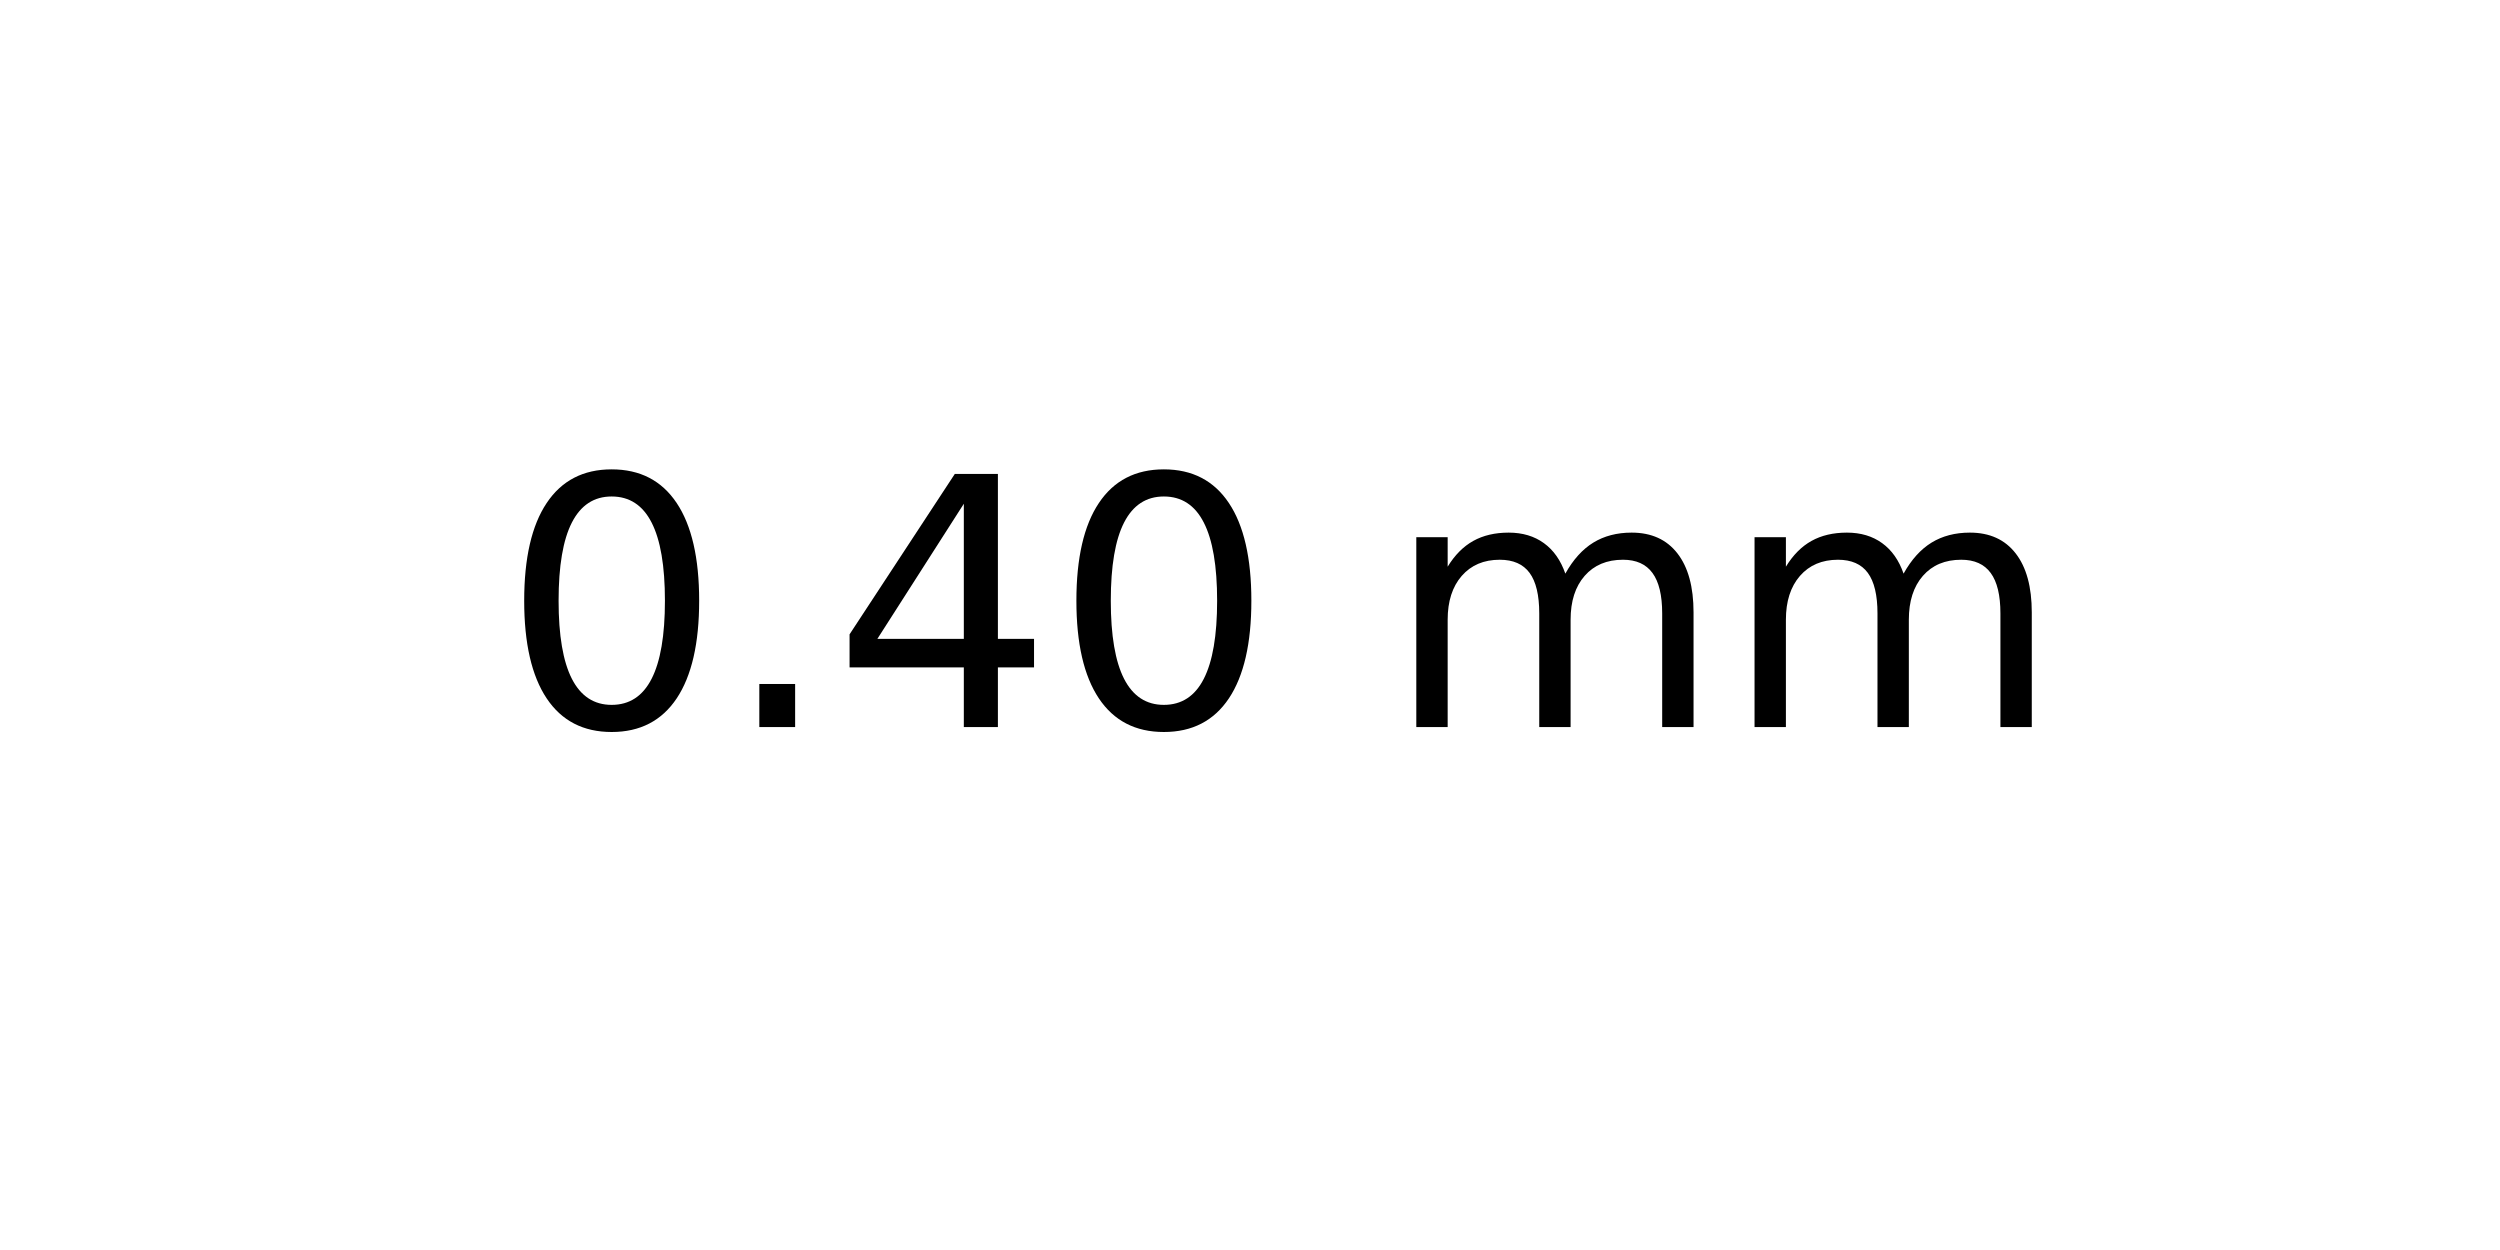
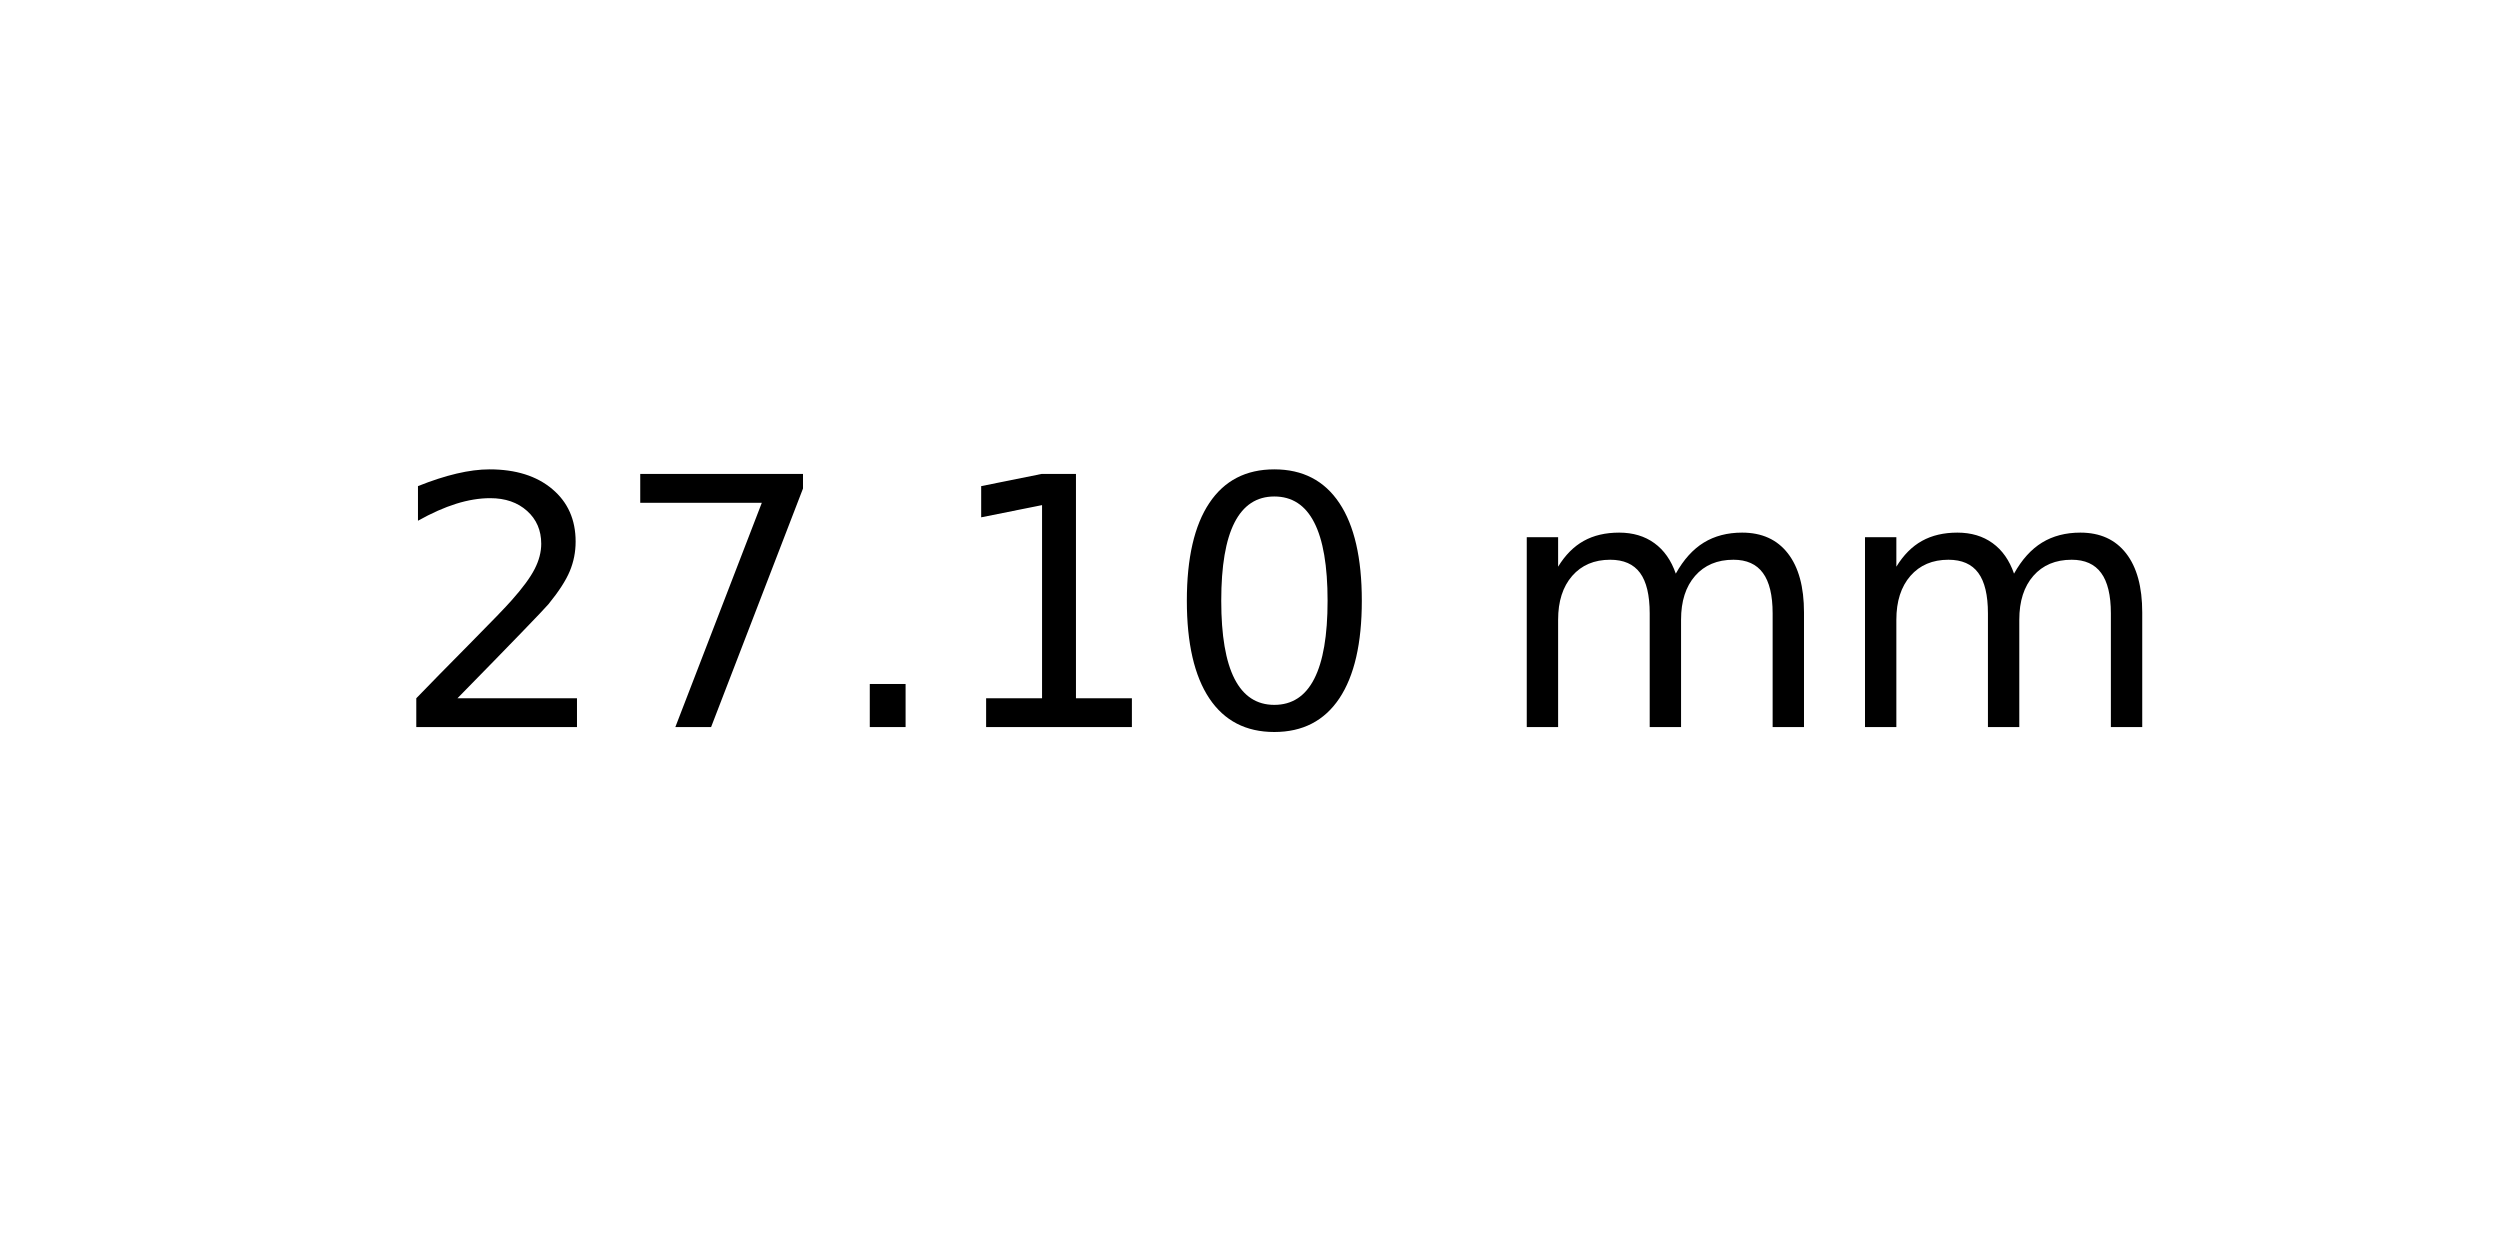
<svg xmlns="http://www.w3.org/2000/svg" xmlns:xlink="http://www.w3.org/1999/xlink" width="72pt" height="36pt" viewBox="0 0 72 36" version="1.1">
  <defs>
    <style type="text/css">*{stroke-linejoin: round; stroke-linecap: butt}</style>
  </defs>
  <g id="figure_1">
    <g id="axes_1">
      <g id="text_1">
-         <g transform="translate(14.4375 20.93937) scale(0.1 -0.1)">
+         <g transform="translate(11.25625 20.93937) scale(0.1 -0.1)">
          <defs>
+             <path id="DejaVuSans-32" d="M 1228 531  L 3431 531  L 3431 0  L 469 0  L 469 531  Q 828 903 1448 1529  Q 2069 2156 2228 2338  Q 2531 2678 2651 2914  Q 2772 3150 2772 3378  Q 2772 3750 2511 3984  Q 2250 4219 1831 4219  Q 1534 4219 1204 4116  Q 875 4013 500 3803  L 500 4441  Q 881 4594 1212 4672  Q 1544 4750 1819 4750  Q 2544 4750 2975 4387  Q 3406 4025 3406 3419  Q 3406 3131 3298 2873  Q 3191 2616 2906 2266  Q 2828 2175 2409 1742  Q 1991 1309 1228 531  z " transform="scale(0.015625)" />
+             <path id="DejaVuSans-37" d="M 525 4666  L 3525 4666  L 3525 4397  L 1831 0  L 1172 0  L 2766 4134  L 525 4134  L 525 4666  z " transform="scale(0.015625)" />
+             <path id="DejaVuSans-2e" d="M 684 794  L 1344 794  L 1344 0  L 684 0  L 684 794  z " transform="scale(0.015625)" />
+             <path id="DejaVuSans-31" d="M 794 531  L 1825 531  L 1825 4091  L 703 3866  L 703 4441  L 1819 4666  L 2450 4666  L 2450 531  L 3481 531  L 3481 0  L 794 0  L 794 531  z " transform="scale(0.015625)" />
            <path id="DejaVuSans-30" d="M 2034 4250  Q 1547 4250 1301 3770  Q 1056 3291 1056 2328  Q 1056 1369 1301 889  Q 1547 409 2034 409  Q 2525 409 2770 889  Q 3016 1369 3016 2328  Q 3016 3291 2770 3770  Q 2525 4250 2034 4250  z M 2034 4750  Q 2819 4750 3233 4129  Q 3647 3509 3647 2328  Q 3647 1150 3233 529  Q 2819 -91 2034 -91  Q 1250 -91 836 529  Q 422 1150 422 2328  Q 422 3509 836 4129  Q 1250 4750 2034 4750  z " transform="scale(0.015625)" />
-             <path id="DejaVuSans-2e" d="M 684 794  L 1344 794  L 1344 0  L 684 0  L 684 794  z " transform="scale(0.015625)" />
-             <path id="DejaVuSans-34" d="M 2419 4116  L 825 1625  L 2419 1625  L 2419 4116  z M 2253 4666  L 3047 4666  L 3047 1625  L 3713 1625  L 3713 1100  L 3047 1100  L 3047 0  L 2419 0  L 2419 1100  L 313 1100  L 313 1709  L 2253 4666  z " transform="scale(0.015625)" />
            <path id="DejaVuSans-20" transform="scale(0.015625)" />
            <path id="DejaVuSans-6d" d="M 3328 2828  Q 3544 3216 3844 3400  Q 4144 3584 4550 3584  Q 5097 3584 5394 3201  Q 5691 2819 5691 2113  L 5691 0  L 5113 0  L 5113 2094  Q 5113 2597 4934 2840  Q 4756 3084 4391 3084  Q 3944 3084 3684 2787  Q 3425 2491 3425 1978  L 3425 0  L 2847 0  L 2847 2094  Q 2847 2600 2669 2842  Q 2491 3084 2119 3084  Q 1678 3084 1418 2786  Q 1159 2488 1159 1978  L 1159 0  L 581 0  L 581 3500  L 1159 3500  L 1159 2956  Q 1356 3278 1631 3431  Q 1906 3584 2284 3584  Q 2666 3584 2933 3390  Q 3200 3197 3328 2828  z " transform="scale(0.015625)" />
          </defs>
-           <use xlink:href="#DejaVuSans-30" />
-           <use xlink:href="#DejaVuSans-2e" x="63.623" />
-           <use xlink:href="#DejaVuSans-34" x="95.41" />
-           <use xlink:href="#DejaVuSans-30" x="159.033" />
-           <use xlink:href="#DejaVuSans-20" x="222.656" />
-           <use xlink:href="#DejaVuSans-6d" x="254.443" />
-           <use xlink:href="#DejaVuSans-6d" x="351.855" />
+           <use xlink:href="#DejaVuSans-32" />
+           <use xlink:href="#DejaVuSans-37" x="63.623" />
+           <use xlink:href="#DejaVuSans-2e" x="127.246" />
+           <use xlink:href="#DejaVuSans-31" x="159.033" />
+           <use xlink:href="#DejaVuSans-30" x="222.656" />
+           <use xlink:href="#DejaVuSans-20" x="286.279" />
+           <use xlink:href="#DejaVuSans-6d" x="318.066" />
+           <use xlink:href="#DejaVuSans-6d" x="415.479" />
        </g>
      </g>
    </g>
  </g>
</svg>
